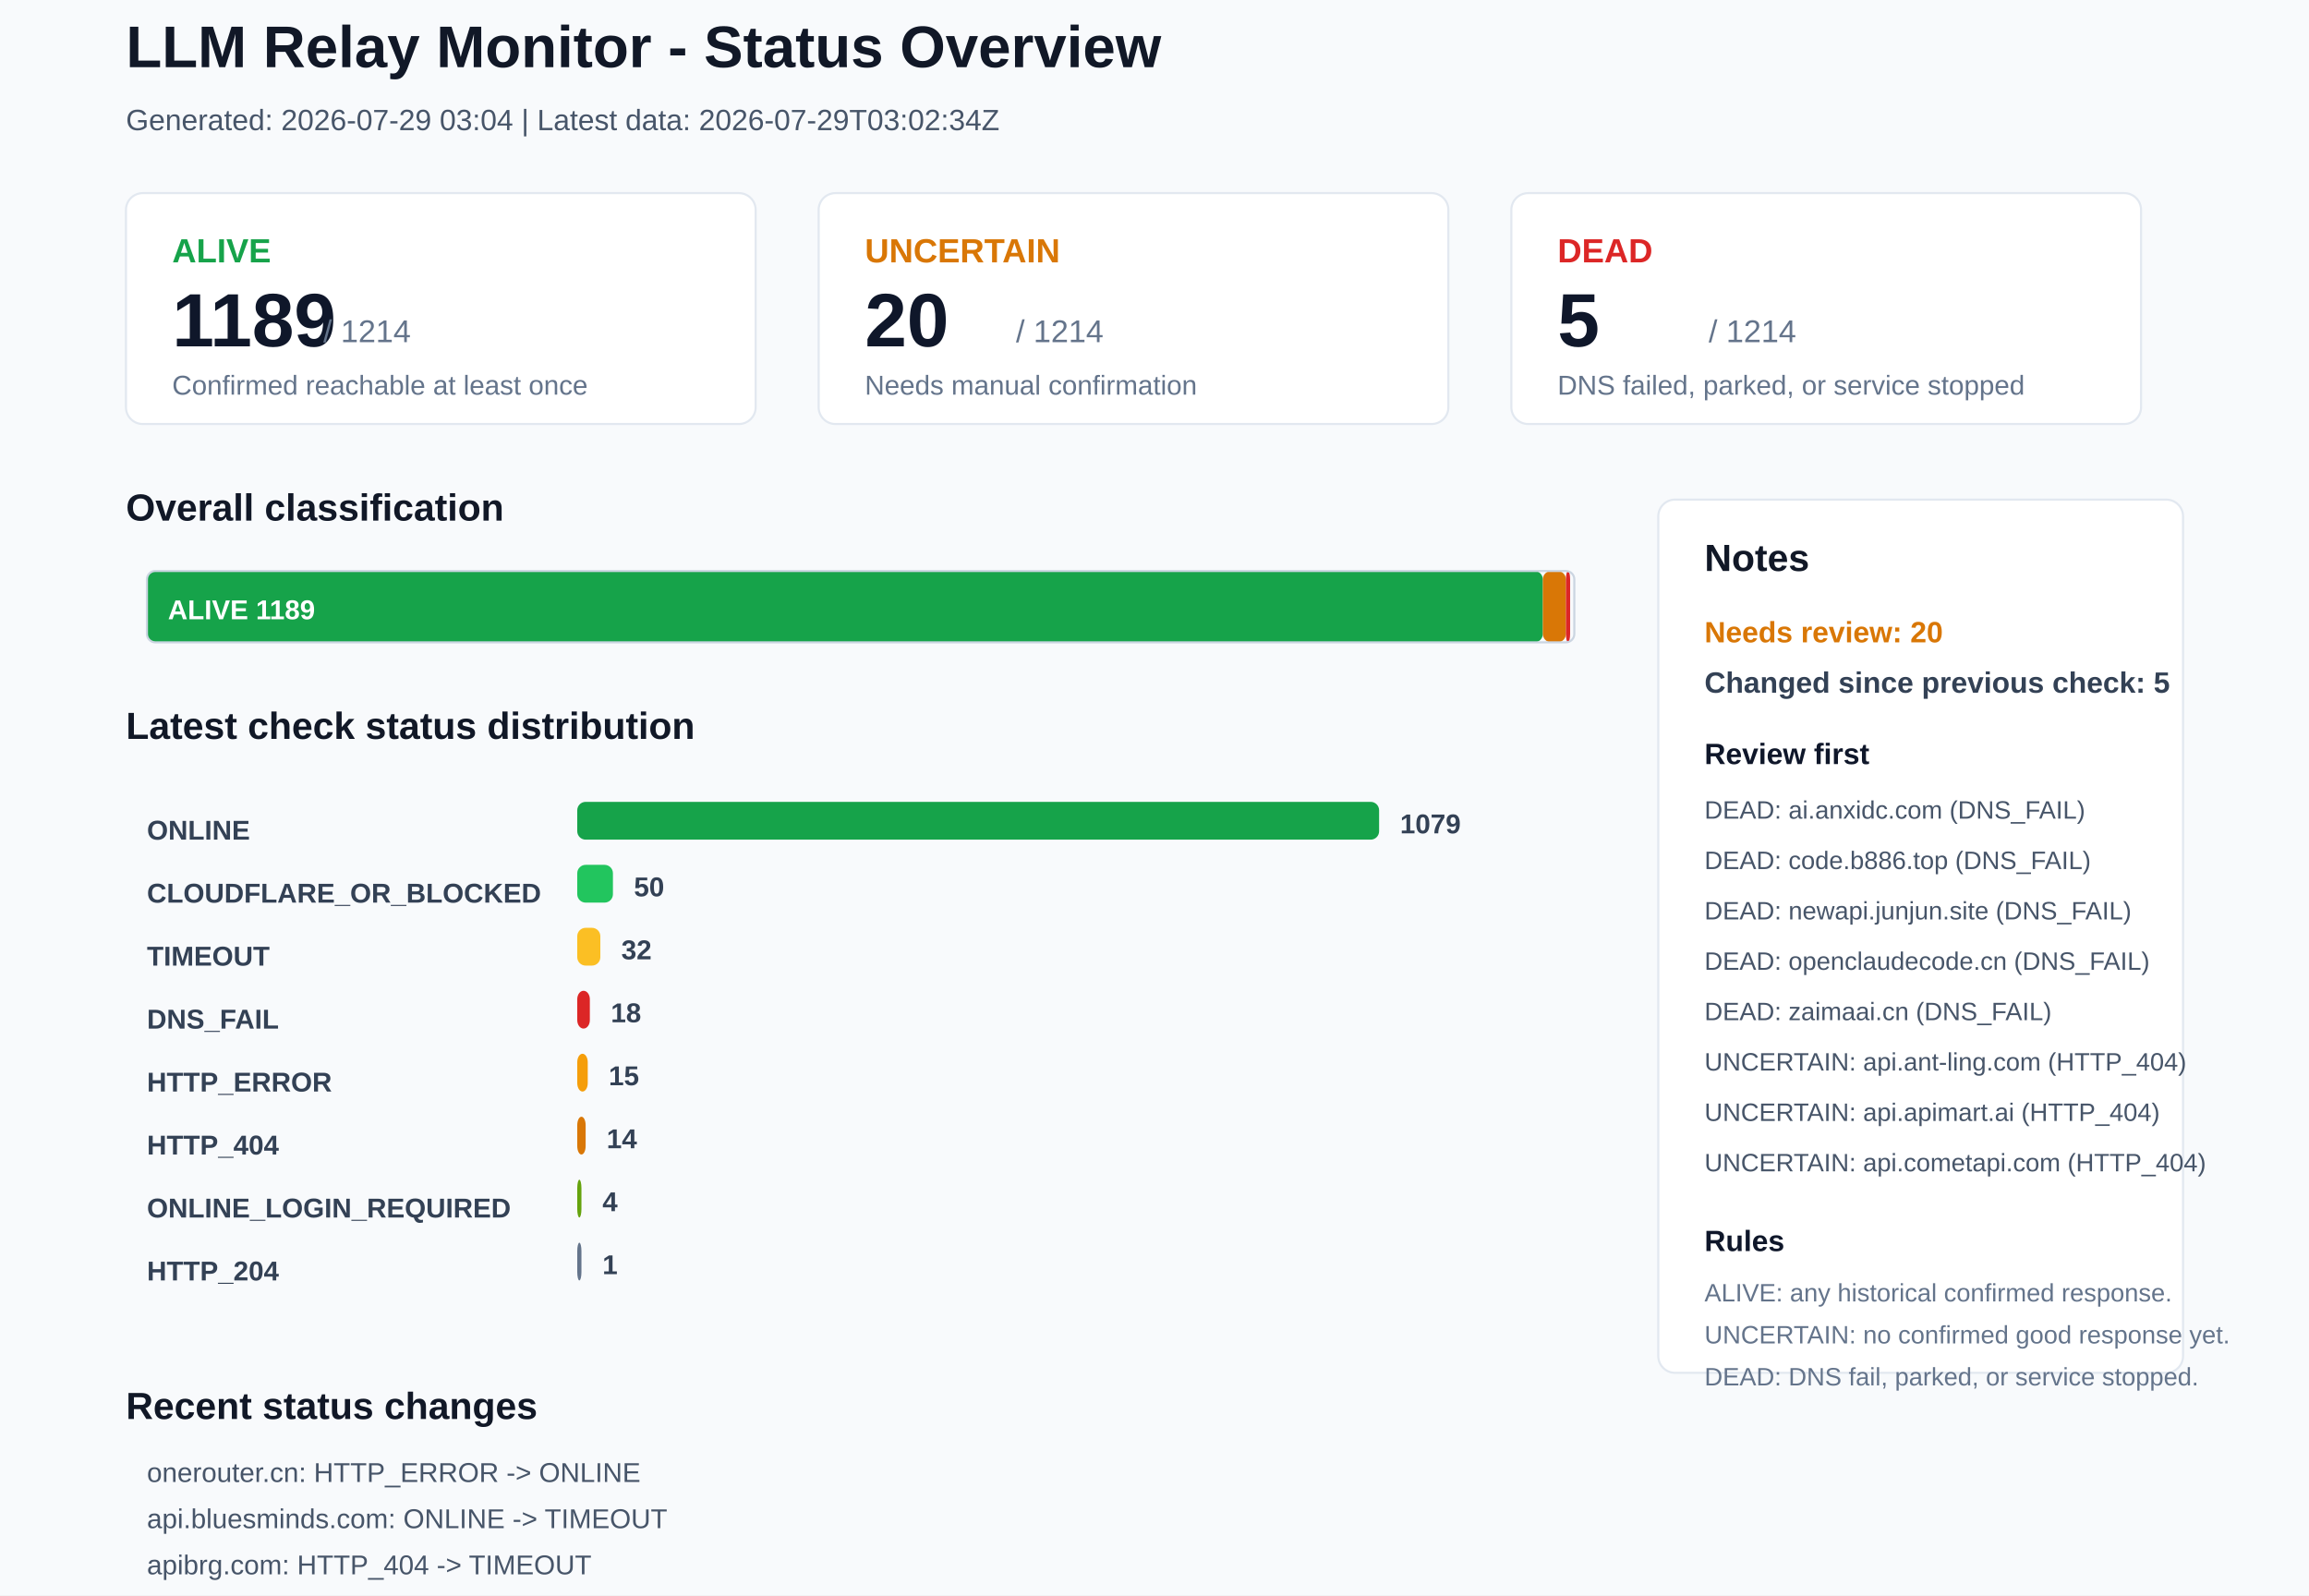
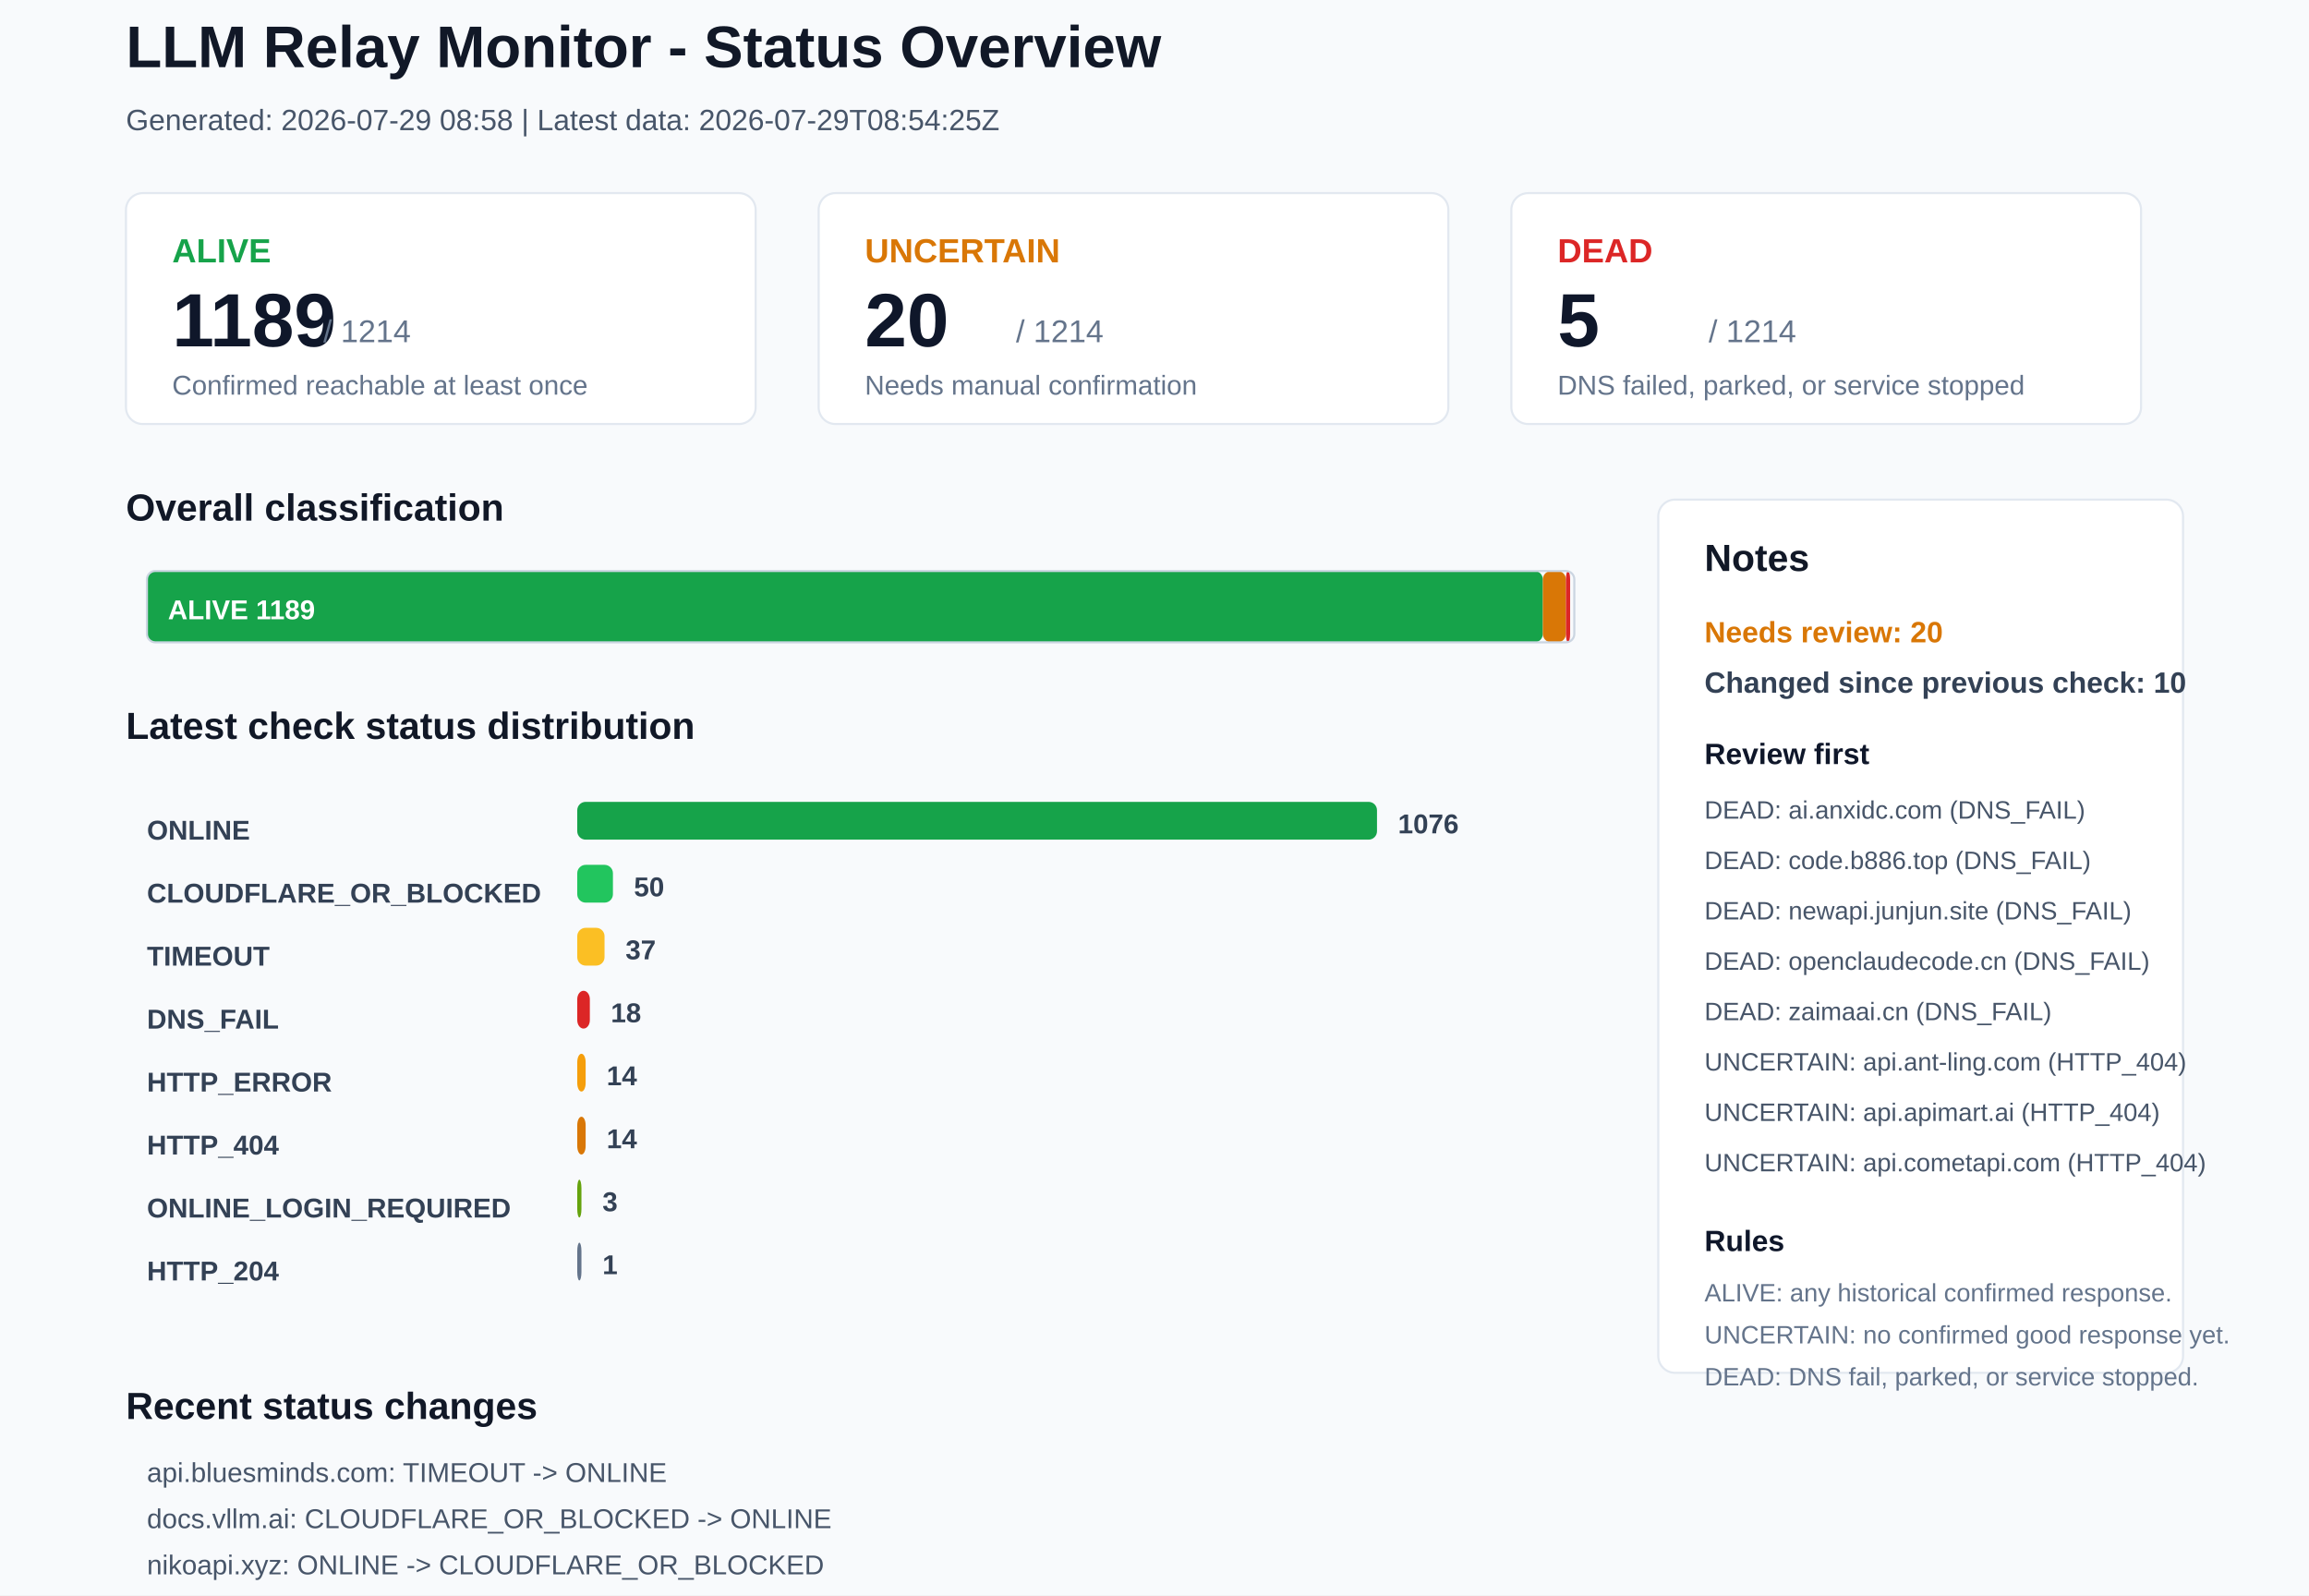
<svg xmlns="http://www.w3.org/2000/svg" width="1100" height="760" viewBox="0 0 1100 760">
  <rect x="0" y="0" width="1100" height="760" rx="0" fill="#F8FAFC" stroke="none" />
  <text x="60" y="32" font-family="Arial, sans-serif" font-size="28" font-weight="700" fill="#111827">LLM Relay Monitor - Status Overview</text>
-   <text x="60" y="62" font-family="Arial, sans-serif" font-size="14" font-weight="400" fill="#475569">Generated: 2026-07-29 03:04 | Latest data: 2026-07-29T03:02:34Z</text>
+   <text x="60" y="62" font-family="Arial, sans-serif" font-size="14" font-weight="400" fill="#475569">Generated: 2026-07-29 08:58 | Latest data: 2026-07-29T08:54:25Z</text>
  <rect x="60" y="92" width="300" height="110" rx="8" fill="#FFFFFF" stroke="#E2E8F0" />
  <text x="82" y="125" font-family="Arial, sans-serif" font-size="16" font-weight="700" fill="#16A34A">ALIVE</text>
  <text x="82" y="165" font-family="Arial, sans-serif" font-size="36" font-weight="700" fill="#0F172A">1189</text>
  <text x="154" y="163" font-family="Arial, sans-serif" font-size="15" font-weight="400" fill="#64748B">/ 1214</text>
  <text x="82" y="188" font-family="Arial, sans-serif" font-size="13" font-weight="400" fill="#64748B">Confirmed reachable at least once</text>
  <rect x="390" y="92" width="300" height="110" rx="8" fill="#FFFFFF" stroke="#E2E8F0" />
  <text x="412" y="125" font-family="Arial, sans-serif" font-size="16" font-weight="700" fill="#D97706">UNCERTAIN</text>
  <text x="412" y="165" font-family="Arial, sans-serif" font-size="36" font-weight="700" fill="#0F172A">20</text>
  <text x="484" y="163" font-family="Arial, sans-serif" font-size="15" font-weight="400" fill="#64748B">/ 1214</text>
  <text x="412" y="188" font-family="Arial, sans-serif" font-size="13" font-weight="400" fill="#64748B">Needs manual confirmation</text>
  <rect x="720" y="92" width="300" height="110" rx="8" fill="#FFFFFF" stroke="#E2E8F0" />
  <text x="742" y="125" font-family="Arial, sans-serif" font-size="16" font-weight="700" fill="#DC2626">DEAD</text>
  <text x="742" y="165" font-family="Arial, sans-serif" font-size="36" font-weight="700" fill="#0F172A">5</text>
  <text x="814" y="163" font-family="Arial, sans-serif" font-size="15" font-weight="400" fill="#64748B">/ 1214</text>
  <text x="742" y="188" font-family="Arial, sans-serif" font-size="13" font-weight="400" fill="#64748B">DNS failed, parked, or service stopped</text>
  <text x="60" y="248" font-family="Arial, sans-serif" font-size="18" font-weight="700" fill="#111827">Overall classification</text>
  <rect x="70" y="272" width="665" height="34" rx="4" fill="#16A34A" stroke="none" />
  <text x="80" y="295" font-family="Arial, sans-serif" font-size="13" font-weight="700" fill="#FFFFFF">ALIVE 1189</text>
  <rect x="735" y="272" width="11" height="34" rx="4" fill="#D97706" stroke="none" />
  <rect x="746" y="272" width="2" height="34" rx="4" fill="#DC2626" stroke="none" />
  <rect x="70" y="272" width="680" height="34" rx="4" fill="none" stroke="#CBD5E1" />
  <text x="60" y="352" font-family="Arial, sans-serif" font-size="18" font-weight="700" fill="#111827">Latest check status distribution</text>
  <text x="70" y="400" font-family="Arial, sans-serif" font-size="13" font-weight="700" fill="#334155">ONLINE</text>
-   <rect x="275" y="382" width="382" height="18" rx="4" fill="#16A34A" stroke="none" />
-   <text x="667" y="397" font-family="Arial, sans-serif" font-size="13" font-weight="700" fill="#334155">1079</text>
+   <rect x="275" y="382" width="381" height="18" rx="4" fill="#16A34A" stroke="none" />
+   <text x="666" y="397" font-family="Arial, sans-serif" font-size="13" font-weight="700" fill="#334155">1076</text>
  <text x="70" y="430" font-family="Arial, sans-serif" font-size="13" font-weight="700" fill="#334155">CLOUDFLARE_OR_BLOCKED</text>
  <rect x="275" y="412" width="17" height="18" rx="4" fill="#22C55E" stroke="none" />
  <text x="302" y="427" font-family="Arial, sans-serif" font-size="13" font-weight="700" fill="#334155">50</text>
  <text x="70" y="460" font-family="Arial, sans-serif" font-size="13" font-weight="700" fill="#334155">TIMEOUT</text>
-   <rect x="275" y="442" width="11" height="18" rx="4" fill="#FBBF24" stroke="none" />
-   <text x="296" y="457" font-family="Arial, sans-serif" font-size="13" font-weight="700" fill="#334155">32</text>
+   <rect x="275" y="442" width="13" height="18" rx="4" fill="#FBBF24" stroke="none" />
+   <text x="298" y="457" font-family="Arial, sans-serif" font-size="13" font-weight="700" fill="#334155">37</text>
  <text x="70" y="490" font-family="Arial, sans-serif" font-size="13" font-weight="700" fill="#334155">DNS_FAIL</text>
  <rect x="275" y="472" width="6" height="18" rx="4" fill="#DC2626" stroke="none" />
  <text x="291" y="487" font-family="Arial, sans-serif" font-size="13" font-weight="700" fill="#334155">18</text>
  <text x="70" y="520" font-family="Arial, sans-serif" font-size="13" font-weight="700" fill="#334155">HTTP_ERROR</text>
-   <rect x="275" y="502" width="5" height="18" rx="4" fill="#F59E0B" stroke="none" />
-   <text x="290" y="517" font-family="Arial, sans-serif" font-size="13" font-weight="700" fill="#334155">15</text>
+   <rect x="275" y="502" width="4" height="18" rx="4" fill="#F59E0B" stroke="none" />
+   <text x="289" y="517" font-family="Arial, sans-serif" font-size="13" font-weight="700" fill="#334155">14</text>
  <text x="70" y="550" font-family="Arial, sans-serif" font-size="13" font-weight="700" fill="#334155">HTTP_404</text>
  <rect x="275" y="532" width="4" height="18" rx="4" fill="#D97706" stroke="none" />
  <text x="289" y="547" font-family="Arial, sans-serif" font-size="13" font-weight="700" fill="#334155">14</text>
  <text x="70" y="580" font-family="Arial, sans-serif" font-size="13" font-weight="700" fill="#334155">ONLINE_LOGIN_REQUIRED</text>
  <rect x="275" y="562" width="2" height="18" rx="4" fill="#65A30D" stroke="none" />
-   <text x="287" y="577" font-family="Arial, sans-serif" font-size="13" font-weight="700" fill="#334155">4</text>
+   <text x="287" y="577" font-family="Arial, sans-serif" font-size="13" font-weight="700" fill="#334155">3</text>
  <text x="70" y="610" font-family="Arial, sans-serif" font-size="13" font-weight="700" fill="#334155">HTTP_204</text>
  <rect x="275" y="592" width="2" height="18" rx="4" fill="#64748B" stroke="none" />
  <text x="287" y="607" font-family="Arial, sans-serif" font-size="13" font-weight="700" fill="#334155">1</text>
  <rect x="790" y="238" width="250" height="416" rx="8" fill="#FFFFFF" stroke="#E2E8F0" />
  <text x="812" y="272" font-family="Arial, sans-serif" font-size="18" font-weight="700" fill="#111827">Notes</text>
  <text x="812" y="306" font-family="Arial, sans-serif" font-size="14" font-weight="700" fill="#D97706">Needs review: 20</text>
-   <text x="812" y="330" font-family="Arial, sans-serif" font-size="14" font-weight="700" fill="#334155">Changed since previous check: 5</text>
+   <text x="812" y="330" font-family="Arial, sans-serif" font-size="14" font-weight="700" fill="#334155">Changed since previous check: 10</text>
  <text x="812" y="364" font-family="Arial, sans-serif" font-size="14" font-weight="700" fill="#0F172A">Review first</text>
  <text x="812" y="390" font-family="Arial, sans-serif" font-size="12" font-weight="400" fill="#475569">DEAD: ai.anxidc.com (DNS_FAIL)</text>
  <text x="812" y="414" font-family="Arial, sans-serif" font-size="12" font-weight="400" fill="#475569">DEAD: code.b886.top (DNS_FAIL)</text>
  <text x="812" y="438" font-family="Arial, sans-serif" font-size="12" font-weight="400" fill="#475569">DEAD: newapi.junjun.site (DNS_FAIL)</text>
  <text x="812" y="462" font-family="Arial, sans-serif" font-size="12" font-weight="400" fill="#475569">DEAD: openclaudecode.cn (DNS_FAIL)</text>
  <text x="812" y="486" font-family="Arial, sans-serif" font-size="12" font-weight="400" fill="#475569">DEAD: zaimaai.cn (DNS_FAIL)</text>
  <text x="812" y="510" font-family="Arial, sans-serif" font-size="12" font-weight="400" fill="#475569">UNCERTAIN: api.ant-ling.com (HTTP_404)</text>
  <text x="812" y="534" font-family="Arial, sans-serif" font-size="12" font-weight="400" fill="#475569">UNCERTAIN: api.apimart.ai (HTTP_404)</text>
  <text x="812" y="558" font-family="Arial, sans-serif" font-size="12" font-weight="400" fill="#475569">UNCERTAIN: api.cometapi.com (HTTP_404)</text>
  <text x="812" y="596" font-family="Arial, sans-serif" font-size="14" font-weight="700" fill="#0F172A">Rules</text>
  <text x="812" y="620" font-family="Arial, sans-serif" font-size="12" font-weight="400" fill="#64748B">ALIVE: any historical confirmed response.</text>
  <text x="812" y="640" font-family="Arial, sans-serif" font-size="12" font-weight="400" fill="#64748B">UNCERTAIN: no confirmed good response yet.</text>
  <text x="812" y="660" font-family="Arial, sans-serif" font-size="12" font-weight="400" fill="#64748B">DEAD: DNS fail, parked, or service stopped.</text>
  <text x="60" y="676" font-family="Arial, sans-serif" font-size="18" font-weight="700" fill="#111827">Recent status changes</text>
-   <text x="70" y="706" font-family="Arial, sans-serif" font-size="13" font-weight="400" fill="#475569">onerouter.cn: HTTP_ERROR -&gt; ONLINE</text>
-   <text x="70" y="728" font-family="Arial, sans-serif" font-size="13" font-weight="400" fill="#475569">api.bluesminds.com: ONLINE -&gt; TIMEOUT</text>
-   <text x="70" y="750" font-family="Arial, sans-serif" font-size="13" font-weight="400" fill="#475569">apibrg.com: HTTP_404 -&gt; TIMEOUT</text>
-   <text x="70" y="772" font-family="Arial, sans-serif" font-size="13" font-weight="400" fill="#475569">deepseek-api.com.cn: TIMEOUT -&gt; HTTP_ERROR</text>
-   <text x="70" y="794" font-family="Arial, sans-serif" font-size="13" font-weight="400" fill="#475569">xinggangai.com: ONLINE -&gt; HTTP_ERROR</text>
+   <text x="70" y="706" font-family="Arial, sans-serif" font-size="13" font-weight="400" fill="#475569">api.bluesminds.com: TIMEOUT -&gt; ONLINE</text>
+   <text x="70" y="728" font-family="Arial, sans-serif" font-size="13" font-weight="400" fill="#475569">docs.vllm.ai: CLOUDFLARE_OR_BLOCKED -&gt; ONLINE</text>
+   <text x="70" y="750" font-family="Arial, sans-serif" font-size="13" font-weight="400" fill="#475569">nikoapi.xyz: ONLINE -&gt; CLOUDFLARE_OR_BLOCKED</text>
+   <text x="70" y="772" font-family="Arial, sans-serif" font-size="13" font-weight="400" fill="#475569">xinggangai.com: HTTP_ERROR -&gt; ONLINE</text>
+   <text x="70" y="794" font-family="Arial, sans-serif" font-size="13" font-weight="400" fill="#475569">ai.xlyun.pro: ONLINE -&gt; TIMEOUT</text>
+   <text x="70" y="816" font-family="Arial, sans-serif" font-size="13" font-weight="400" fill="#475569">api.aiearth.dev: ONLINE -&gt; TIMEOUT</text>
</svg>
